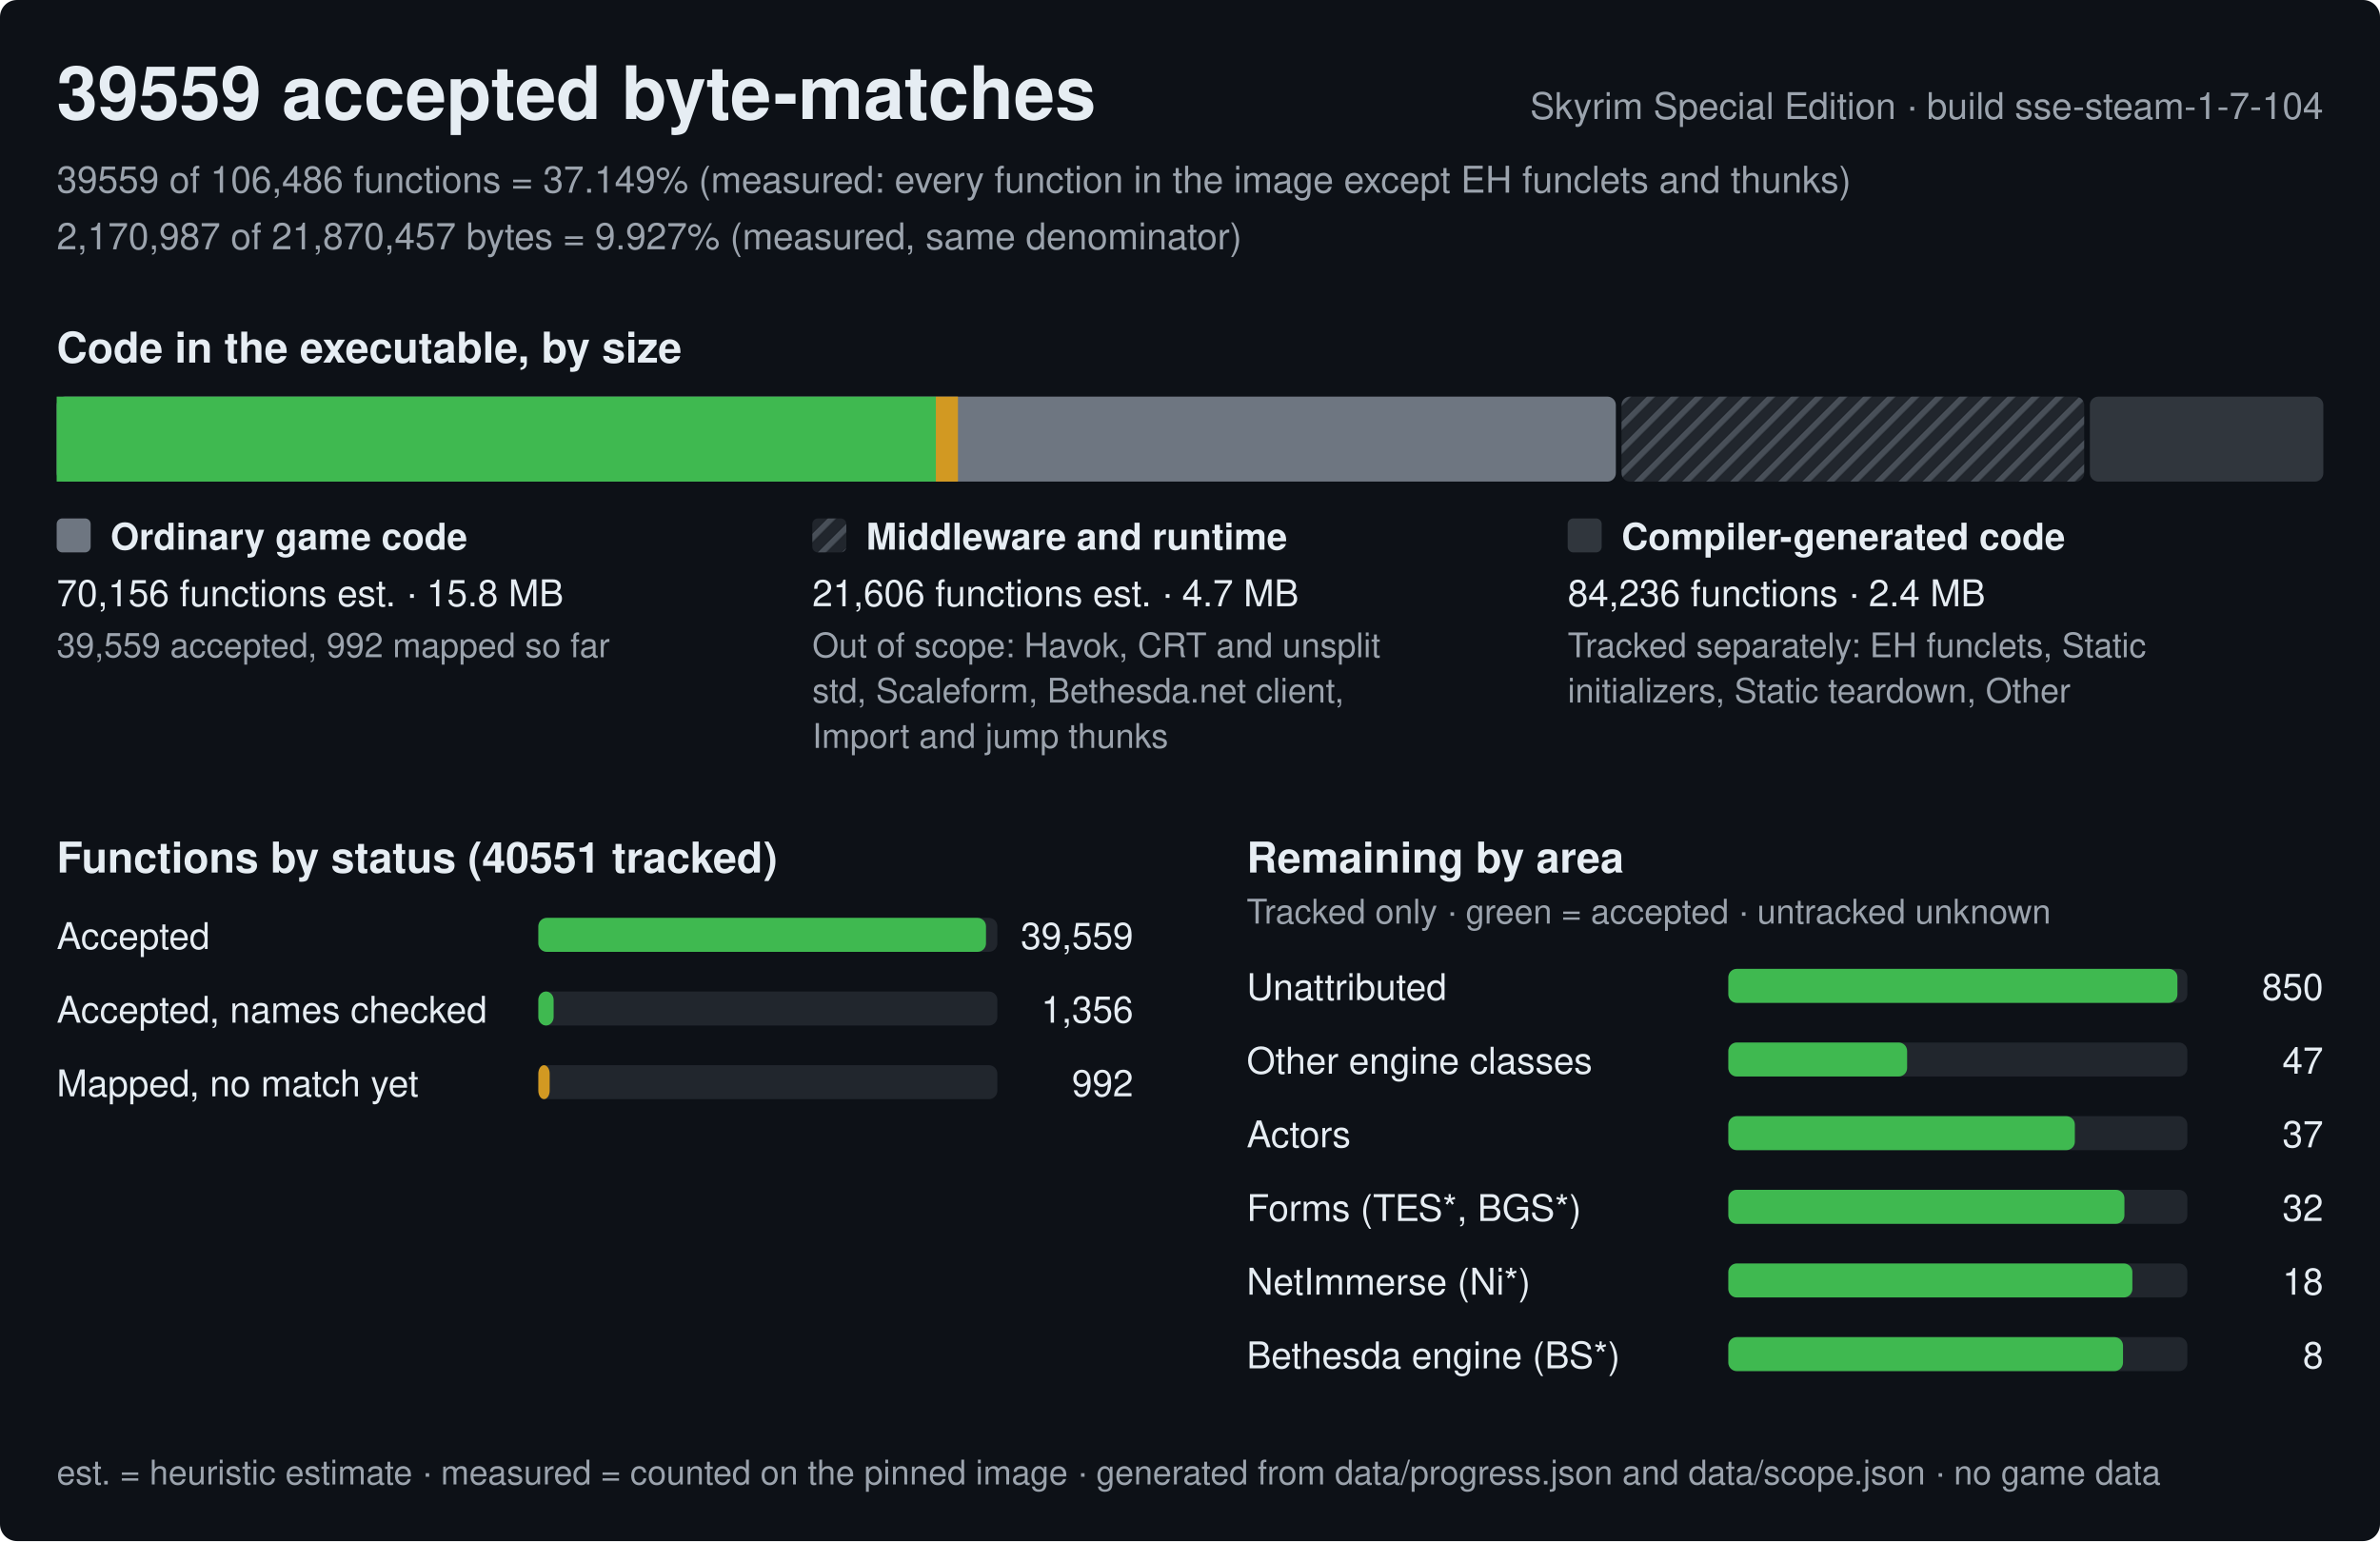
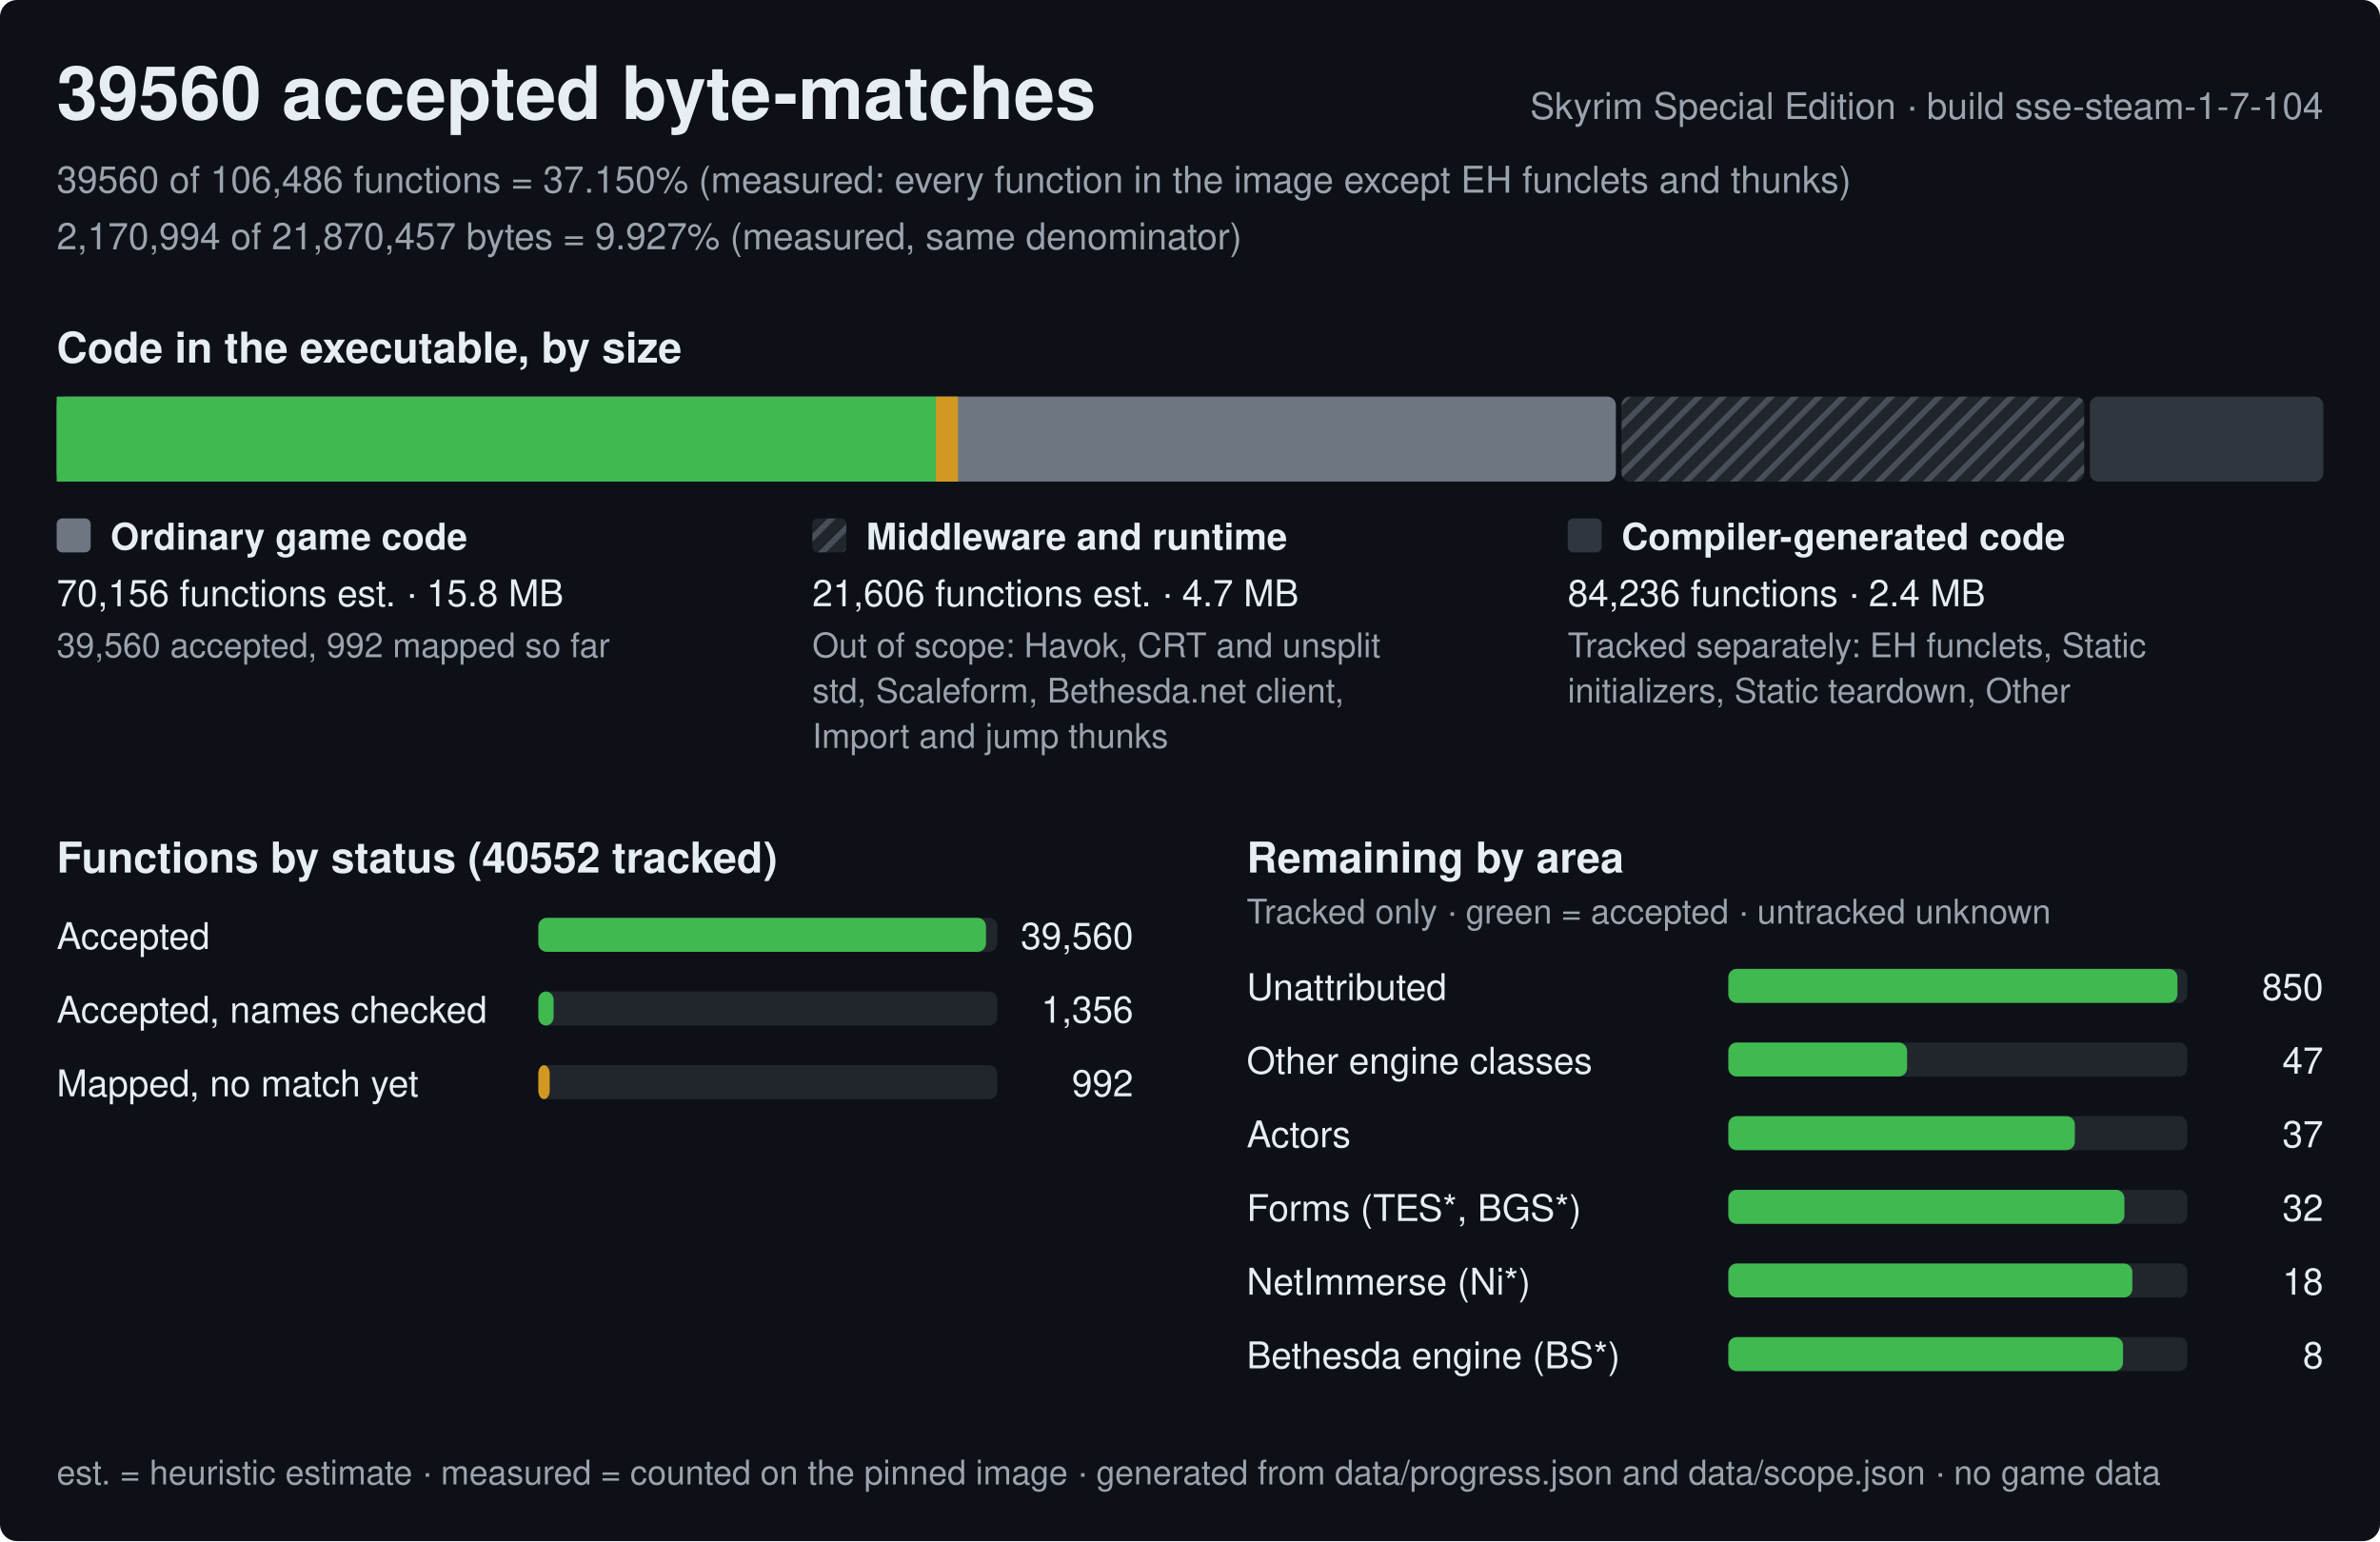
<svg xmlns="http://www.w3.org/2000/svg" width="840" height="544" viewBox="0 0 840 544" role="img" aria-label="Progress of the Skyrim Special Edition byte-matching reconstruction, build sse-steam-1-7-104">
  <style>text{font-family:-apple-system,BlinkMacSystemFont,'Segoe UI',Helvetica,Arial,sans-serif;fill:#e6edf3;white-space:pre}.h{font-size:26px;font-weight:600}.st{font-size:15px;font-weight:600}.lb{font-size:13px;font-weight:600}.bl{font-size:12px;font-weight:600;stroke:#0d1117;stroke-width:3px;paint-order:stroke;stroke-linejoin:round}.rl{font-size:13px}.fn{font-size:12px;fill:#9ba3ad}.mu{fill:#9ba3ad}</style>
  <defs>
    <pattern id="hx" width="6" height="6" patternUnits="userSpaceOnUse" patternTransform="rotate(45)">
      <rect width="6" height="6" fill="#21262d" />
      <rect width="2" height="6" fill="#484f58" />
    </pattern>
  </defs>
  <rect width="840" height="544" rx="6" fill="#0d1117" />
-   <text x="20" y="42" class="h">39559 accepted byte-matches</text>
+   <text x="20" y="42" class="h">39560 accepted byte-matches</text>
  <text x="820" y="42" class="rl mu" text-anchor="end">Skyrim Special Edition · build sse-steam-1-7-104</text>
-   <text x="20" y="68" class="rl mu">39559 of 106,486 functions = 37.149% (measured: every function in the image except EH funclets and thunks)</text>
-   <text x="20" y="88" class="rl mu">2,170,987 of 21,870,457 bytes = 9.927% (measured, same denominator)</text>
+   <text x="20" y="68" class="rl mu">39560 of 106,486 functions = 37.150% (measured: every function in the image except EH funclets and thunks)</text>
+   <text x="20" y="88" class="rl mu">2,170,994 of 21,870,457 bytes = 9.927% (measured, same denominator)</text>
  <text x="20" y="128" class="st">Code in the executable, by size</text>
  <rect x="20" y="140" width="550.3" height="30" rx="3" fill="#6e7681" />
  <rect x="20" y="140" width="310.3" height="30" fill="#3fb950" />
  <rect x="330.3" y="140" width="7.8" height="30" fill="#d29922" />
  <rect x="572.3" y="140" width="163.3" height="30" rx="3" fill="url(#hx)" />
  <rect x="737.6" y="140" width="82.4" height="30" rx="3" fill="#30363d" />
  <rect x="20" y="183" width="12" height="12" rx="2" fill="#6e7681" />
  <text x="39" y="194" class="lb">Ordinary game code</text>
  <text x="20" y="214" class="rl">70,156 functions est. · 15.8 MB</text>
-   <text x="20" y="232" class="fn">39,559 accepted, 992 mapped so far</text>
+   <text x="20" y="232" class="fn">39,560 accepted, 992 mapped so far</text>
  <rect x="286.7" y="183" width="12" height="12" rx="2" fill="url(#hx)" />
  <text x="305.7" y="194" class="lb">Middleware and runtime</text>
  <text x="286.7" y="214" class="rl">21,606 functions est. · 4.7 MB</text>
  <text x="286.7" y="232" class="fn">Out of scope: Havok, CRT and unsplit</text>
  <text x="286.7" y="248" class="fn">std, Scaleform, Bethesda.net client,</text>
  <text x="286.7" y="264" class="fn">Import and jump thunks</text>
  <rect x="553.3" y="183" width="12" height="12" rx="2" fill="#30363d" />
  <text x="572.3" y="194" class="lb">Compiler-generated code</text>
  <text x="553.3" y="214" class="rl">84,236 functions · 2.4 MB</text>
  <text x="553.3" y="232" class="fn">Tracked separately: EH funclets, Static</text>
  <text x="553.3" y="248" class="fn">initializers, Static teardown, Other</text>
-   <text x="20" y="308" class="st">Functions by status (40551 tracked)</text>
+   <text x="20" y="308" class="st">Functions by status (40552 tracked)</text>
  <text x="20" y="335" class="rl">Accepted</text>
  <rect x="190" y="324" width="162.0" height="12" rx="3" fill="#21262d" />
  <rect x="190" y="324" width="158" height="12" rx="3" fill="#3fb950" />
-   <text x="400.0" y="335" class="rl" text-anchor="end">39,559</text>
+   <text x="400.0" y="335" class="rl" text-anchor="end">39,560</text>
  <text x="20" y="361" class="rl">Accepted, names checked</text>
  <rect x="190" y="350" width="162.0" height="12" rx="3" fill="#21262d" />
  <rect x="190" y="350" width="5.4" height="12" rx="3" fill="#3fb950" />
  <text x="400.0" y="361" class="rl" text-anchor="end">1,356</text>
  <text x="20" y="387" class="rl">Mapped, no match yet</text>
  <rect x="190" y="376" width="162.0" height="12" rx="3" fill="#21262d" />
  <rect x="190" y="376" width="4" height="12" rx="3" fill="#d29922" />
  <text x="400.0" y="387" class="rl" text-anchor="end">992</text>
  <text x="440.0" y="308" class="st">Remaining by area</text>
  <text x="440.0" y="326" class="fn">Tracked only · green = accepted · untracked unknown</text>
  <text x="440.0" y="353" class="rl">Unattributed</text>
  <rect x="610.0" y="342" width="162.0" height="12" rx="3" fill="#21262d" />
  <rect x="610.0" y="342" width="158.5" height="12" rx="3" fill="#3fb950" />
  <text x="820.0" y="353" class="rl" text-anchor="end">850</text>
  <text x="440.0" y="379" class="rl">Other engine classes</text>
  <rect x="610.0" y="368" width="162.0" height="12" rx="3" fill="#21262d" />
  <rect x="610.0" y="368" width="63.1" height="12" rx="3" fill="#3fb950" />
  <text x="820.0" y="379" class="rl" text-anchor="end">47</text>
  <text x="440.0" y="405" class="rl">Actors</text>
  <rect x="610.0" y="394" width="162.0" height="12" rx="3" fill="#21262d" />
  <rect x="610.0" y="394" width="122.3" height="12" rx="3" fill="#3fb950" />
  <text x="820.0" y="405" class="rl" text-anchor="end">37</text>
  <text x="440.0" y="431" class="rl">Forms (TES*, BGS*)</text>
  <rect x="610.0" y="420" width="162.0" height="12" rx="3" fill="#21262d" />
  <rect x="610.0" y="420" width="139.8" height="12" rx="3" fill="#3fb950" />
  <text x="820.0" y="431" class="rl" text-anchor="end">32</text>
  <text x="440.0" y="457" class="rl">NetImmerse (Ni*)</text>
  <rect x="610.0" y="446" width="162.0" height="12" rx="3" fill="#21262d" />
  <rect x="610.0" y="446" width="142.6" height="12" rx="3" fill="#3fb950" />
  <text x="820.0" y="457" class="rl" text-anchor="end">18</text>
  <text x="440.0" y="483" class="rl">Bethesda engine (BS*)</text>
  <rect x="610.0" y="472" width="162.0" height="12" rx="3" fill="#21262d" />
  <rect x="610.0" y="472" width="139.3" height="12" rx="3" fill="#3fb950" />
  <text x="820.0" y="483" class="rl" text-anchor="end">8</text>
  <text x="20" y="524" class="fn">est. = heuristic estimate · measured = counted on the pinned image · generated from data/progress.json and data/scope.json · no game data</text>
</svg>
